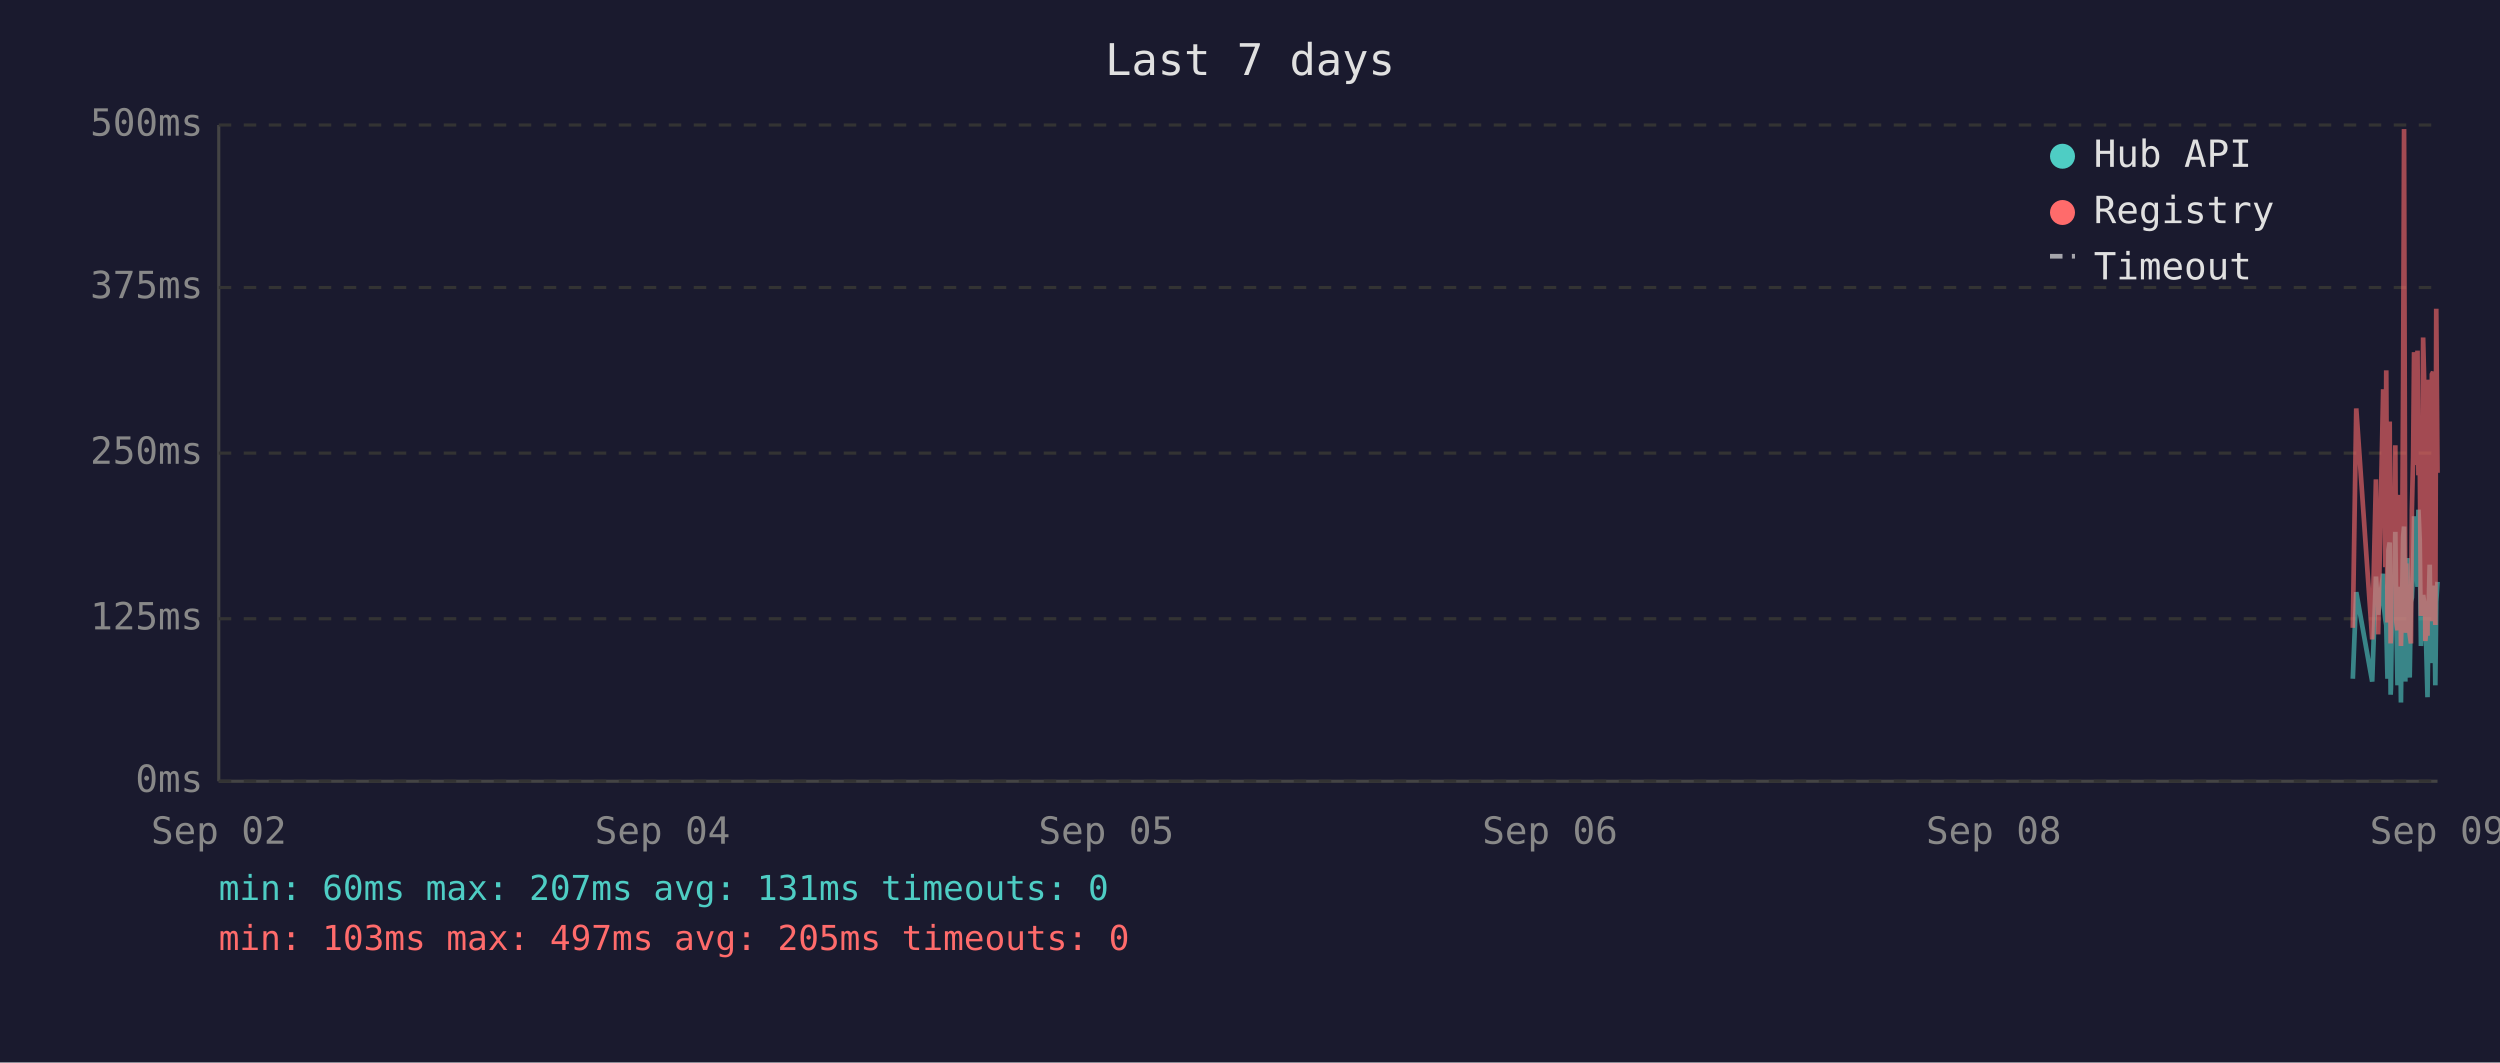
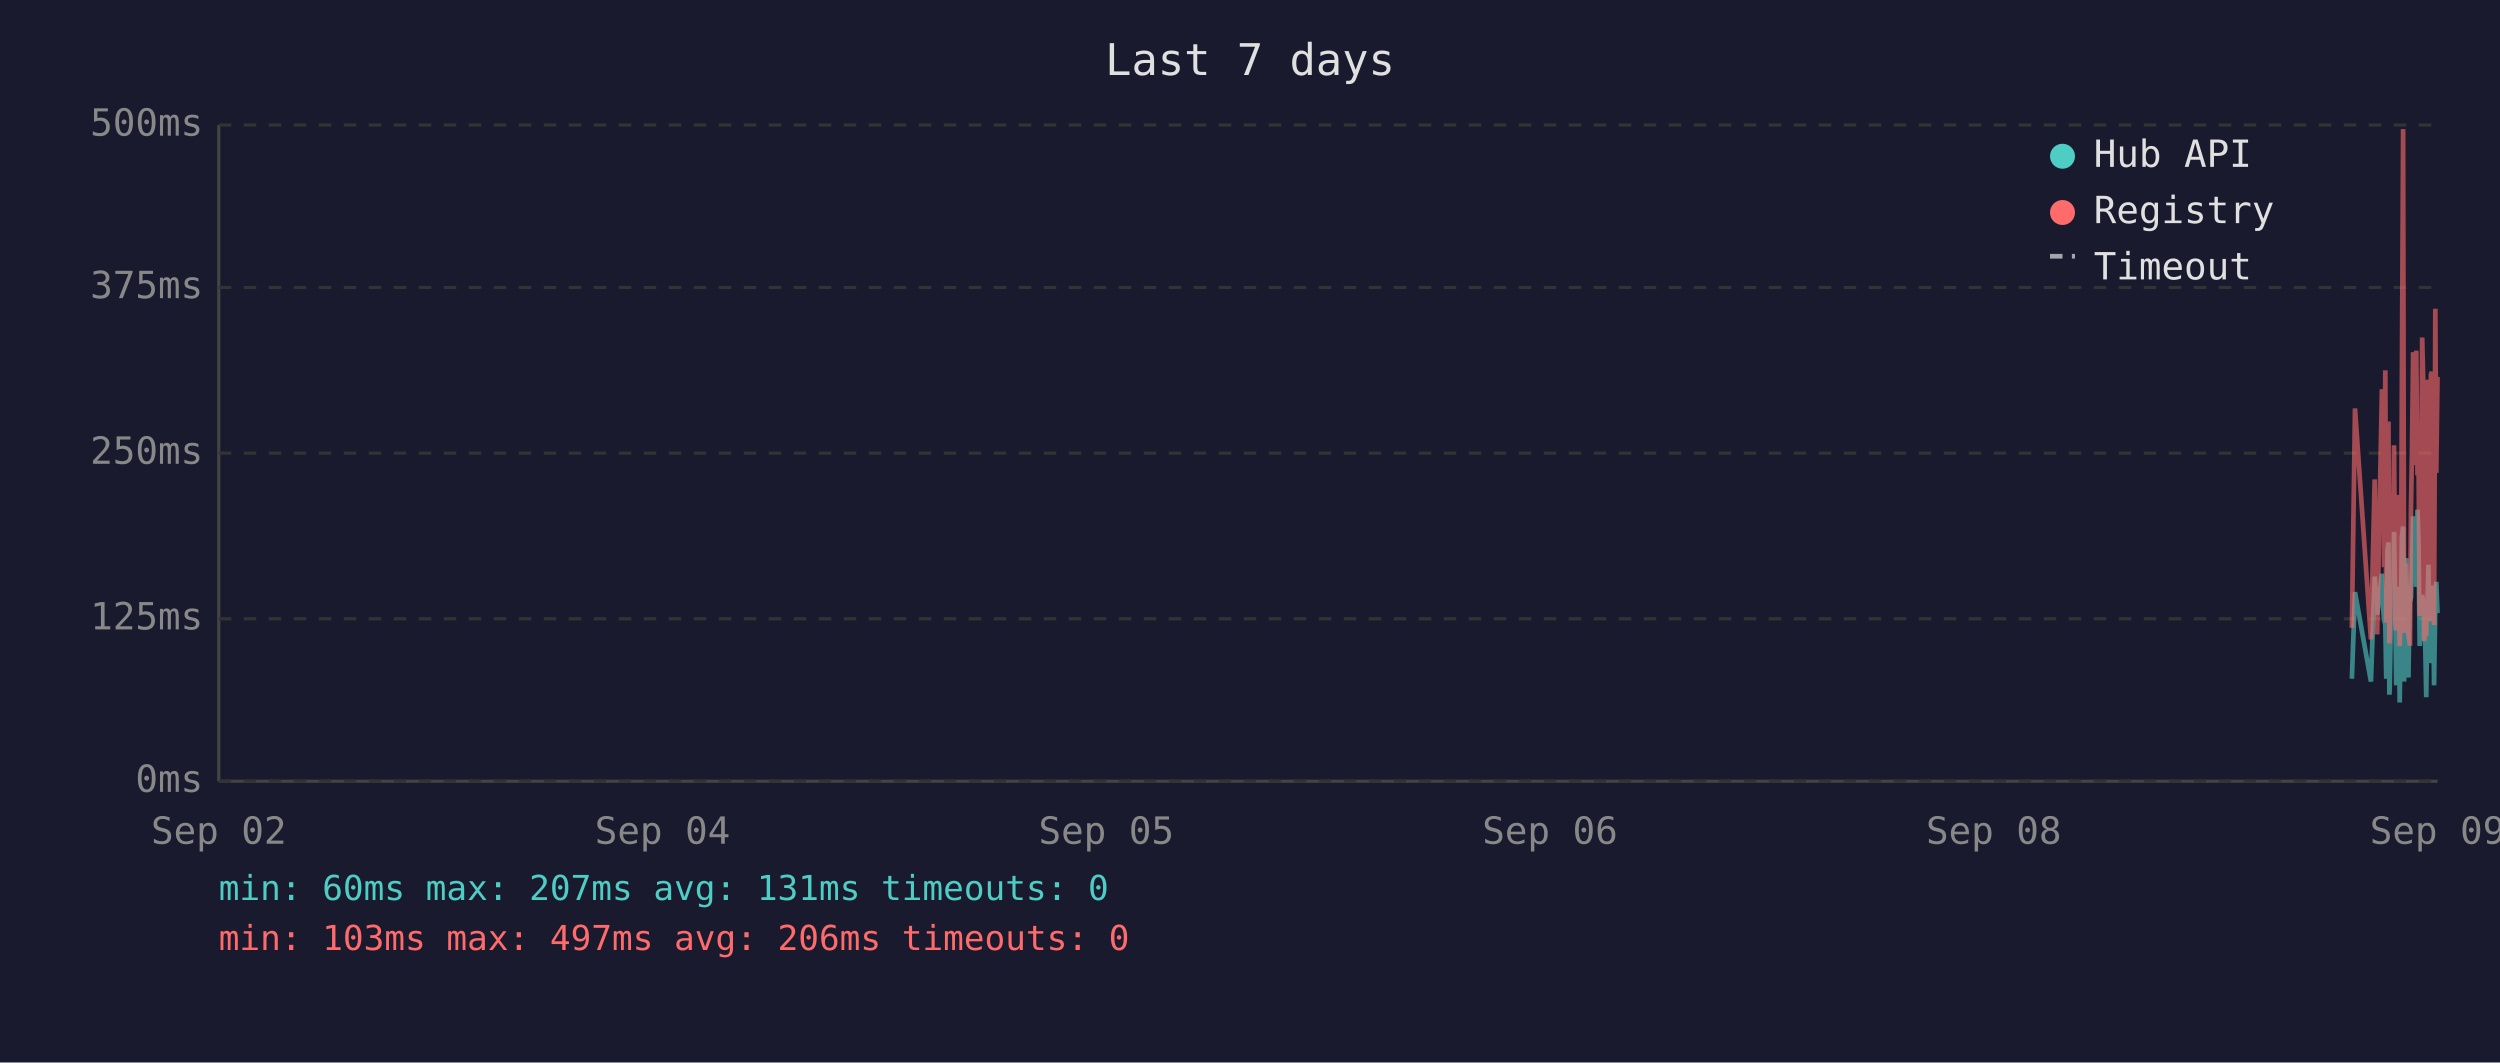
<svg xmlns="http://www.w3.org/2000/svg" viewBox="0 0 800 340" font-family="monospace" font-size="12">
  <rect width="800" height="340" fill="#1a1a2e" />
  <text x="400" y="24" fill="#e0e0e0" font-size="14" text-anchor="middle">Last 7 days</text>
  <line x1="70" y1="40" x2="70" y2="250" stroke="#444" stroke-width="1" />
  <line x1="70" y1="250" x2="780" y2="250" stroke="#444" stroke-width="1" />
  <line x1="70" y1="250" x2="780" y2="250" stroke="#333" stroke-width="1" stroke-dasharray="4" />
  <text x="65" y="250" fill="#888" text-anchor="end" dominant-baseline="middle">0ms</text>
  <line x1="70" y1="198" x2="780" y2="198" stroke="#333" stroke-width="1" stroke-dasharray="4" />
  <text x="65" y="198" fill="#888" text-anchor="end" dominant-baseline="middle">125ms</text>
  <line x1="70" y1="145" x2="780" y2="145" stroke="#333" stroke-width="1" stroke-dasharray="4" />
  <text x="65" y="145" fill="#888" text-anchor="end" dominant-baseline="middle">250ms</text>
  <line x1="70" y1="92" x2="780" y2="92" stroke="#333" stroke-width="1" stroke-dasharray="4" />
  <text x="65" y="92" fill="#888" text-anchor="end" dominant-baseline="middle">375ms</text>
  <line x1="70" y1="40" x2="780" y2="40" stroke="#333" stroke-width="1" stroke-dasharray="4" />
  <text x="65" y="40" fill="#888" text-anchor="end" dominant-baseline="middle">500ms</text>
  <text x="70" y="270" fill="#888" text-anchor="middle">Sep 02</text>
  <text x="212" y="270" fill="#888" text-anchor="middle">Sep 04</text>
  <text x="354" y="270" fill="#888" text-anchor="middle">Sep 05</text>
  <text x="496" y="270" fill="#888" text-anchor="middle">Sep 06</text>
  <text x="638" y="270" fill="#888" text-anchor="middle">Sep 08</text>
  <text x="780" y="270" fill="#888" text-anchor="middle">Sep 09</text>
-   <polyline points="752.9,217.2 754.0,189.5 759.1,218.1 760.3,184.5 761.0,196.7 762.6,183.6 762.9,194.6 763.3,198.3 763.6,200.0 764.0,217.2 764.3,176.1 764.7,173.6 765.0,222.3 765.1,220.2 765.4,197.5 765.8,192.5 766.1,194.6 766.5,170.2 766.8,196.7 767.2,219.3 767.5,191.2 767.9,187.8 768.3,224.8 768.6,196.2 769.0,171.9 769.3,168.5 769.7,218.1 770.0,184.1 770.4,178.6 770.7,211.8 771.1,216.8 771.5,191.2 771.5,192.5 771.8,191.2 772.2,181.5 772.5,165.2 772.9,183.2 773.2,177.8 773.6,187.8 773.9,163.1 774.3,172.7 774.7,206.7 775.0,202.1 775.4,190.4 775.7,192.5 776.1,193.7 776.4,207.6 776.8,223.1 777.2,193.7 777.5,180.7 777.9,212.2 778.2,193.7 778.6,192.5 778.9,187.4 779.3,219.3 779.6,192.5 780.0,186.2" fill="none" stroke="#4ecdc4" stroke-width="1.5" opacity="0.6" />
-   <polyline points="752.9,200.9 754.0,130.7 759.1,204.6 760.3,153.4 761.0,203.0 762.6,125.3 762.9,125.3 763.3,181.5 763.6,118.5 764.0,199.2 764.3,162.6 764.7,134.9 765.0,205.9 765.1,201.7 765.4,168.1 765.8,158.0 766.1,168.1 766.5,142.5 766.8,198.8 767.2,201.7 767.5,162.2 767.9,158.4 768.3,206.7 768.6,194.6 769.0,121.9 769.3,41.3 769.7,202.5 770.0,180.3 770.4,202.5 770.7,198.3 771.1,203.0 771.5,205.9 771.5,205.9 771.8,163.1 772.2,146.3 772.5,112.7 772.9,136.2 773.2,148.8 773.6,112.2 773.9,152.1 774.3,143.3 774.7,197.1 775.0,179.9 775.4,108.0 775.7,120.6 776.1,205.1 776.4,201.7 776.8,203.4 777.2,121.5 777.5,168.9 777.9,198.8 778.2,119.8 778.6,119.0 778.9,162.6 779.3,200.0 779.6,98.8 780.0,151.3" fill="none" stroke="#ff6b6b" stroke-width="1.5" opacity="0.6" />
+   <polyline points="752.6,217.2 753.6,189.5 758.7,218.1 759.9,184.5 760.7,196.7 762.2,183.6 762.6,194.6 762.9,198.3 763.3,200.0 763.6,217.2 764.0,176.1 764.3,173.6 764.6,222.3 764.7,220.2 765.1,197.5 765.4,192.5 765.8,194.6 766.1,170.2 766.5,196.7 766.8,219.3 767.2,191.2 767.5,187.8 767.9,224.8 768.3,196.2 768.6,171.9 769.0,168.5 769.3,218.1 769.7,184.1 770.0,178.6 770.4,211.8 770.7,216.8 771.1,191.2 771.2,192.5 771.5,191.2 771.8,181.5 772.2,165.2 772.5,183.2 772.9,177.8 773.2,187.8 773.6,163.1 773.9,172.7 774.3,206.7 774.7,202.1 775.1,190.4 775.4,192.5 775.7,193.7 776.1,207.6 776.4,223.1 776.8,193.7 777.1,180.7 777.5,212.2 777.9,193.7 778.2,192.5 778.6,187.4 778.9,219.3 779.3,192.5 779.6,186.2 780.0,196.2" fill="none" stroke="#4ecdc4" stroke-width="1.5" opacity="0.6" />
+   <polyline points="752.6,200.9 753.6,130.7 758.7,204.6 759.9,153.4 760.7,203.0 762.2,125.3 762.6,125.3 762.9,181.5 763.3,118.5 763.6,199.2 764.0,162.6 764.3,134.9 764.6,205.9 764.7,201.7 765.1,168.1 765.4,158.0 765.8,168.1 766.1,142.5 766.5,198.8 766.8,201.7 767.2,162.2 767.5,158.4 767.9,206.7 768.3,194.6 768.6,121.9 769.0,41.3 769.3,202.5 769.7,180.3 770.0,202.5 770.4,198.3 770.7,203.0 771.1,205.9 771.2,205.9 771.5,163.1 771.8,146.3 772.2,112.7 772.5,136.2 772.9,148.8 773.2,112.2 773.6,152.1 773.9,143.3 774.3,197.1 774.7,179.9 775.1,108.0 775.4,120.6 775.7,205.1 776.1,201.7 776.4,203.4 776.8,121.5 777.1,168.9 777.5,198.8 777.9,119.8 778.2,119.0 778.6,162.6 778.9,200.0 779.3,98.8 779.6,151.3 780.0,120.6" fill="none" stroke="#ff6b6b" stroke-width="1.5" opacity="0.6" />
  <circle cx="660" cy="50" r="4" fill="#4ecdc4" />
  <text x="670" y="50" fill="#e0e0e0" dominant-baseline="middle">Hub API</text>
  <circle cx="660" cy="68" r="4" fill="#ff6b6b" />
  <text x="670" y="68" fill="#e0e0e0" dominant-baseline="middle">Registry</text>
  <line x1="656" y1="82" x2="664" y2="82" stroke="#e0e0e0" stroke-width="1.5" stroke-dasharray="4,3" opacity="0.7" />
  <text x="670" y="86" fill="#e0e0e0" dominant-baseline="middle">Timeout</text>
  <text x="70" y="288" fill="#4ecdc4" font-size="11">min: 60ms  max: 207ms  avg: 131ms  timeouts: 0</text>
-   <text x="70" y="304" fill="#ff6b6b" font-size="11">min: 103ms  max: 497ms  avg: 205ms  timeouts: 0</text>
+   <text x="70" y="304" fill="#ff6b6b" font-size="11">min: 103ms  max: 497ms  avg: 206ms  timeouts: 0</text>
</svg>
